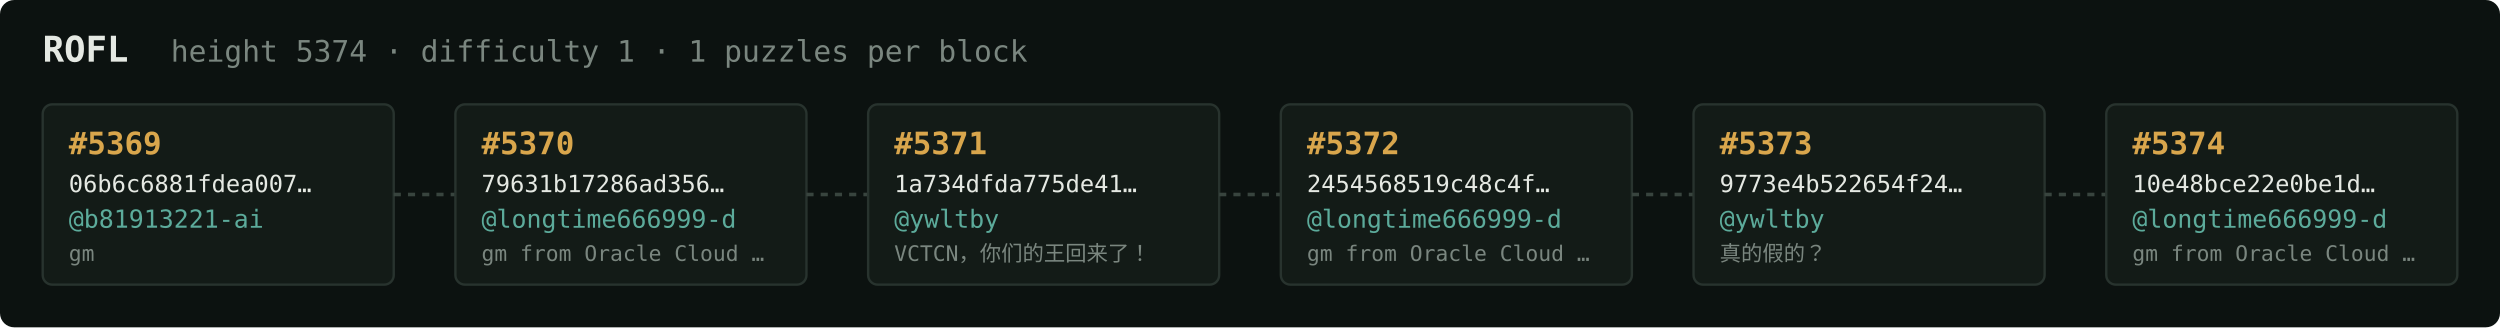
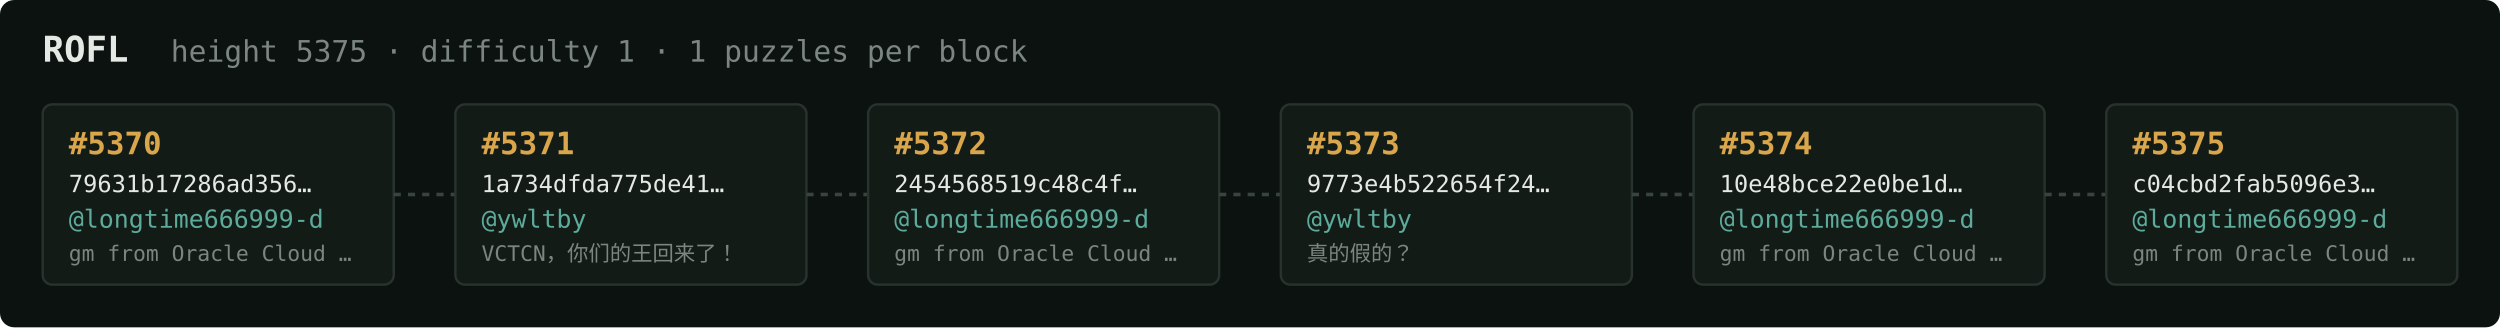
<svg xmlns="http://www.w3.org/2000/svg" width="1054" height="138" viewBox="0 0 1054 138" font-family="ui-monospace,SFMono-Regular,Menlo,monospace">
  <rect fill="#0c1210" width="1054" height="138" rx="6" />
  <text x="18" y="26" fill="#e5e9e3" font-size="15" font-weight="700">ROFL</text>
-   <text x="72" y="26" fill="#7a867f" font-size="12.5">height 5374 · difficulty 1 · 1 puzzles per block</text>
+   <text x="72" y="26" fill="#7a867f" font-size="12.5">height 5375 · difficulty 1 · 1 puzzles per block</text>
  <rect x="18" y="44" width="148" height="76" rx="4" fill="#131b17" stroke="#28332e" stroke-width="1" />
-   <text x="29" y="65" fill="#d9a64c" font-size="13" font-weight="700">#5369</text>
-   <text x="29" y="81" fill="#e5e9e3" font-size="10">06b6c6881fdea007…</text>
-   <text x="29" y="96" fill="#5cab9b" font-size="10.5">@b81913221-ai</text>
-   <text x="29" y="110" fill="#7a867f" font-size="9">gm</text>
+   <text x="29" y="65" fill="#d9a64c" font-size="13" font-weight="700">#5370</text>
+   <text x="29" y="81" fill="#e5e9e3" font-size="10">79631b17286ad356…</text>
+   <text x="29" y="96" fill="#5cab9b" font-size="10.5">@longtime666999-d</text>
+   <text x="29" y="110" fill="#7a867f" font-size="9">gm from Oracle Cloud …</text>
  <line x1="166" y1="82.0" x2="192" y2="82.0" stroke="#38443e" stroke-width="1.5" stroke-dasharray="3 3" />
  <rect x="192" y="44" width="148" height="76" rx="4" fill="#131b17" stroke="#28332e" stroke-width="1" />
-   <text x="203" y="65" fill="#d9a64c" font-size="13" font-weight="700">#5370</text>
-   <text x="203" y="81" fill="#e5e9e3" font-size="10">79631b17286ad356…</text>
-   <text x="203" y="96" fill="#5cab9b" font-size="10.5">@longtime666999-d</text>
-   <text x="203" y="110" fill="#7a867f" font-size="9">gm from Oracle Cloud …</text>
+   <text x="203" y="65" fill="#d9a64c" font-size="13" font-weight="700">#5371</text>
+   <text x="203" y="81" fill="#e5e9e3" font-size="10">1a734dfda775de41…</text>
+   <text x="203" y="96" fill="#5cab9b" font-size="10.5">@ywltby</text>
+   <text x="203" y="110" fill="#7a867f" font-size="9">VCTCN，你们的王回来了！</text>
  <line x1="340" y1="82.0" x2="366" y2="82.0" stroke="#38443e" stroke-width="1.5" stroke-dasharray="3 3" />
  <rect x="366" y="44" width="148" height="76" rx="4" fill="#131b17" stroke="#28332e" stroke-width="1" />
-   <text x="377" y="65" fill="#d9a64c" font-size="13" font-weight="700">#5371</text>
-   <text x="377" y="81" fill="#e5e9e3" font-size="10">1a734dfda775de41…</text>
-   <text x="377" y="96" fill="#5cab9b" font-size="10.5">@ywltby</text>
-   <text x="377" y="110" fill="#7a867f" font-size="9">VCTCN，你们的王回来了！</text>
+   <text x="377" y="65" fill="#d9a64c" font-size="13" font-weight="700">#5372</text>
+   <text x="377" y="81" fill="#e5e9e3" font-size="10">2454568519c48c4f…</text>
+   <text x="377" y="96" fill="#5cab9b" font-size="10.5">@longtime666999-d</text>
+   <text x="377" y="110" fill="#7a867f" font-size="9">gm from Oracle Cloud …</text>
  <line x1="514" y1="82.0" x2="540" y2="82.0" stroke="#38443e" stroke-width="1.5" stroke-dasharray="3 3" />
  <rect x="540" y="44" width="148" height="76" rx="4" fill="#131b17" stroke="#28332e" stroke-width="1" />
-   <text x="551" y="65" fill="#d9a64c" font-size="13" font-weight="700">#5372</text>
-   <text x="551" y="81" fill="#e5e9e3" font-size="10">2454568519c48c4f…</text>
-   <text x="551" y="96" fill="#5cab9b" font-size="10.5">@longtime666999-d</text>
-   <text x="551" y="110" fill="#7a867f" font-size="9">gm from Oracle Cloud …</text>
+   <text x="551" y="65" fill="#d9a64c" font-size="13" font-weight="700">#5373</text>
+   <text x="551" y="81" fill="#e5e9e3" font-size="10">9773e4b522654f24…</text>
+   <text x="551" y="96" fill="#5cab9b" font-size="10.5">@ywltby</text>
+   <text x="551" y="110" fill="#7a867f" font-size="9">真的假的？</text>
  <line x1="688" y1="82.0" x2="714" y2="82.0" stroke="#38443e" stroke-width="1.5" stroke-dasharray="3 3" />
  <rect x="714" y="44" width="148" height="76" rx="4" fill="#131b17" stroke="#28332e" stroke-width="1" />
-   <text x="725" y="65" fill="#d9a64c" font-size="13" font-weight="700">#5373</text>
-   <text x="725" y="81" fill="#e5e9e3" font-size="10">9773e4b522654f24…</text>
-   <text x="725" y="96" fill="#5cab9b" font-size="10.5">@ywltby</text>
-   <text x="725" y="110" fill="#7a867f" font-size="9">真的假的？</text>
+   <text x="725" y="65" fill="#d9a64c" font-size="13" font-weight="700">#5374</text>
+   <text x="725" y="81" fill="#e5e9e3" font-size="10">10e48bce22e0be1d…</text>
+   <text x="725" y="96" fill="#5cab9b" font-size="10.5">@longtime666999-d</text>
+   <text x="725" y="110" fill="#7a867f" font-size="9">gm from Oracle Cloud …</text>
  <line x1="862" y1="82.0" x2="888" y2="82.0" stroke="#38443e" stroke-width="1.5" stroke-dasharray="3 3" />
  <rect x="888" y="44" width="148" height="76" rx="4" fill="#131b17" stroke="#28332e" stroke-width="1" />
-   <text x="899" y="65" fill="#d9a64c" font-size="13" font-weight="700">#5374</text>
-   <text x="899" y="81" fill="#e5e9e3" font-size="10">10e48bce22e0be1d…</text>
+   <text x="899" y="65" fill="#d9a64c" font-size="13" font-weight="700">#5375</text>
+   <text x="899" y="81" fill="#e5e9e3" font-size="10">c04cbd2fab5096e3…</text>
  <text x="899" y="96" fill="#5cab9b" font-size="10.5">@longtime666999-d</text>
  <text x="899" y="110" fill="#7a867f" font-size="9">gm from Oracle Cloud …</text>
</svg>
